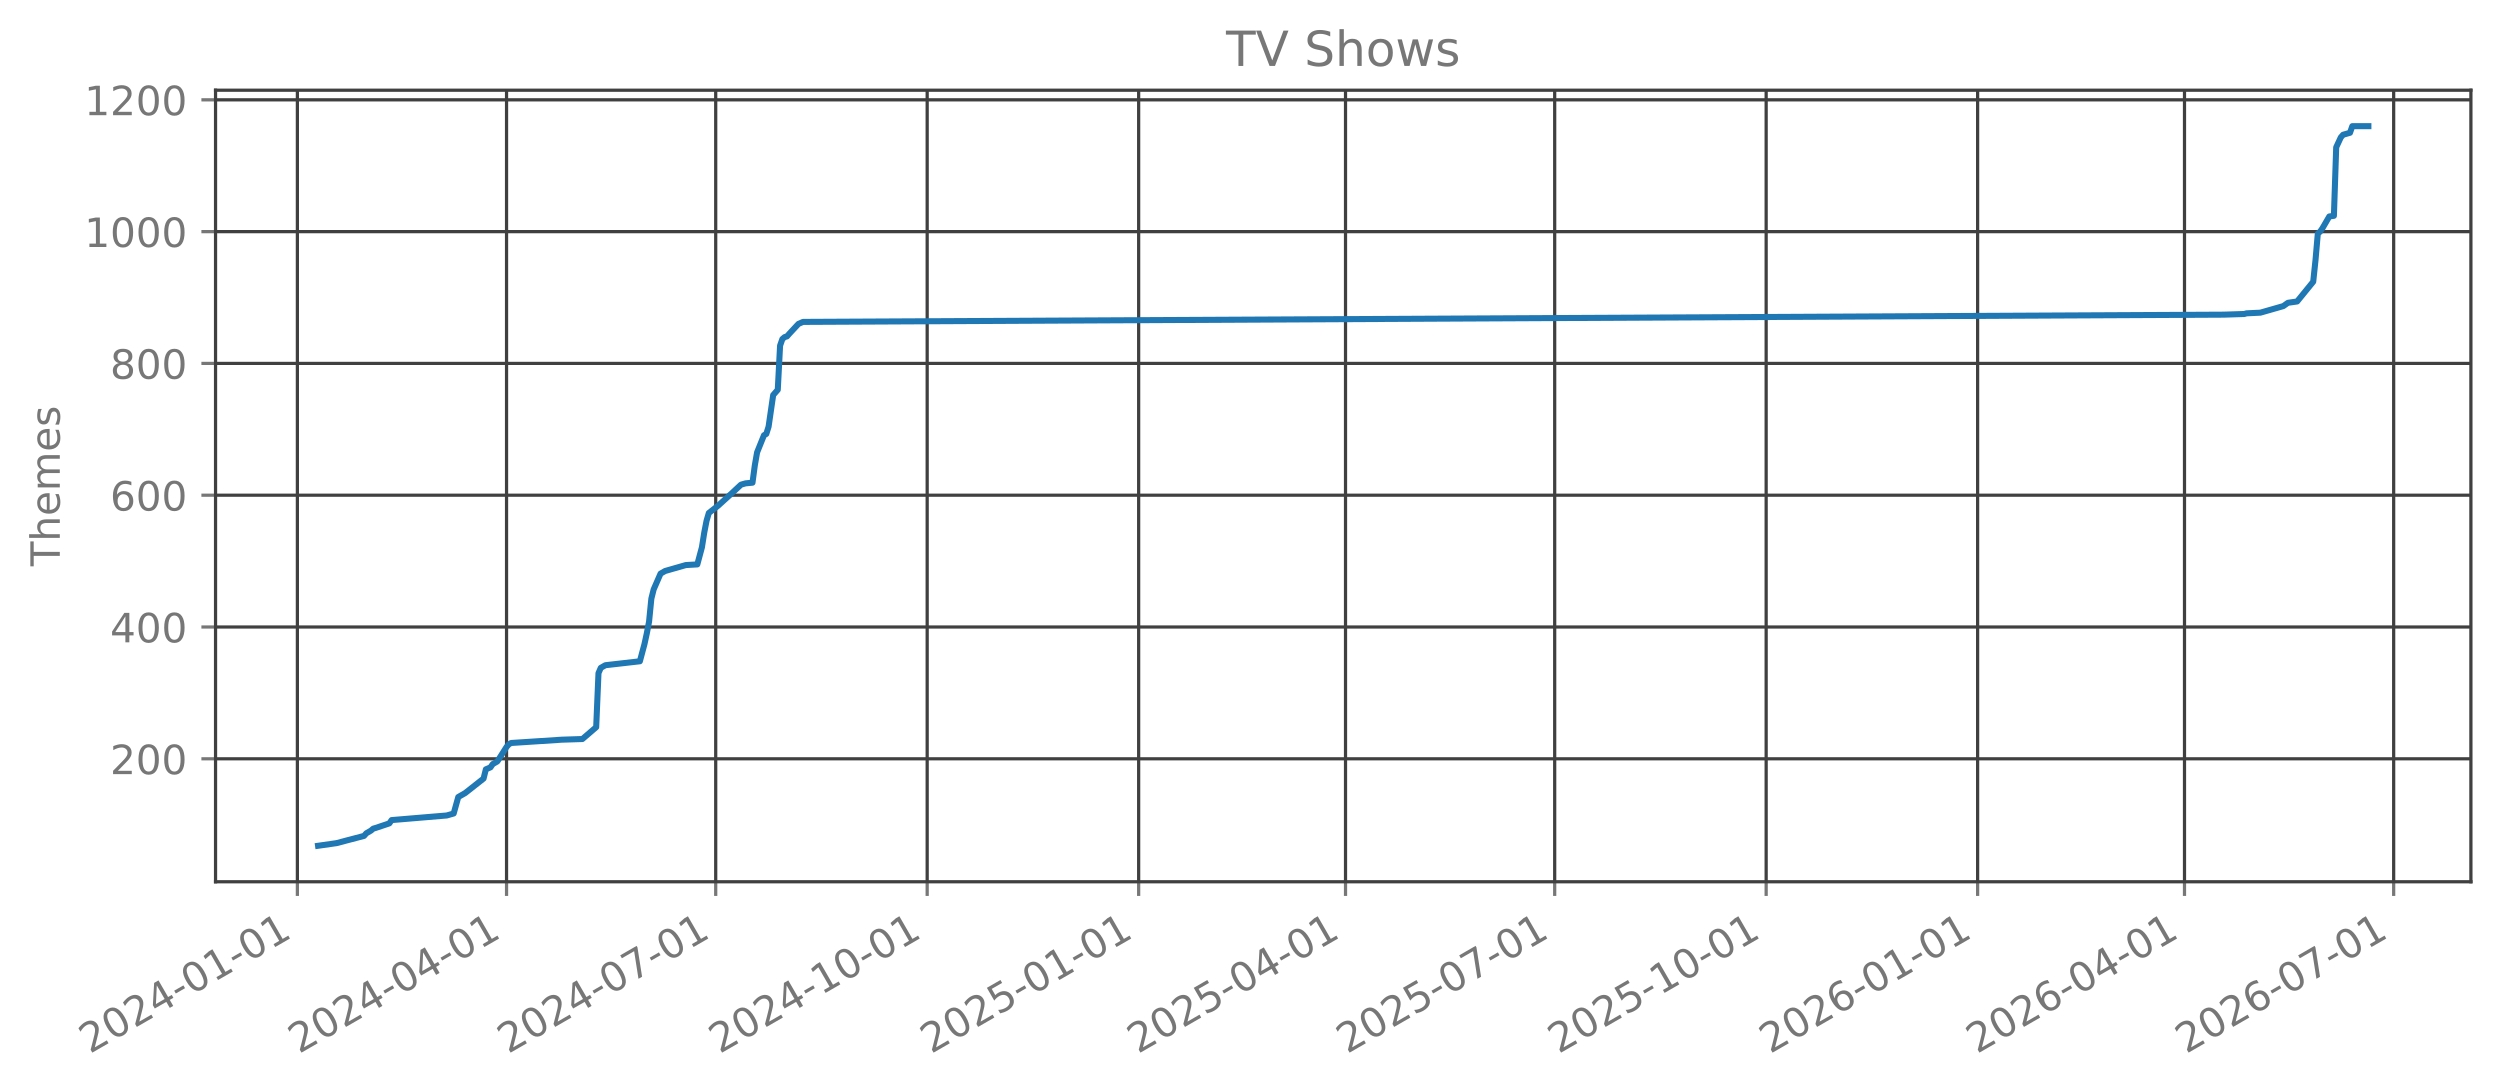
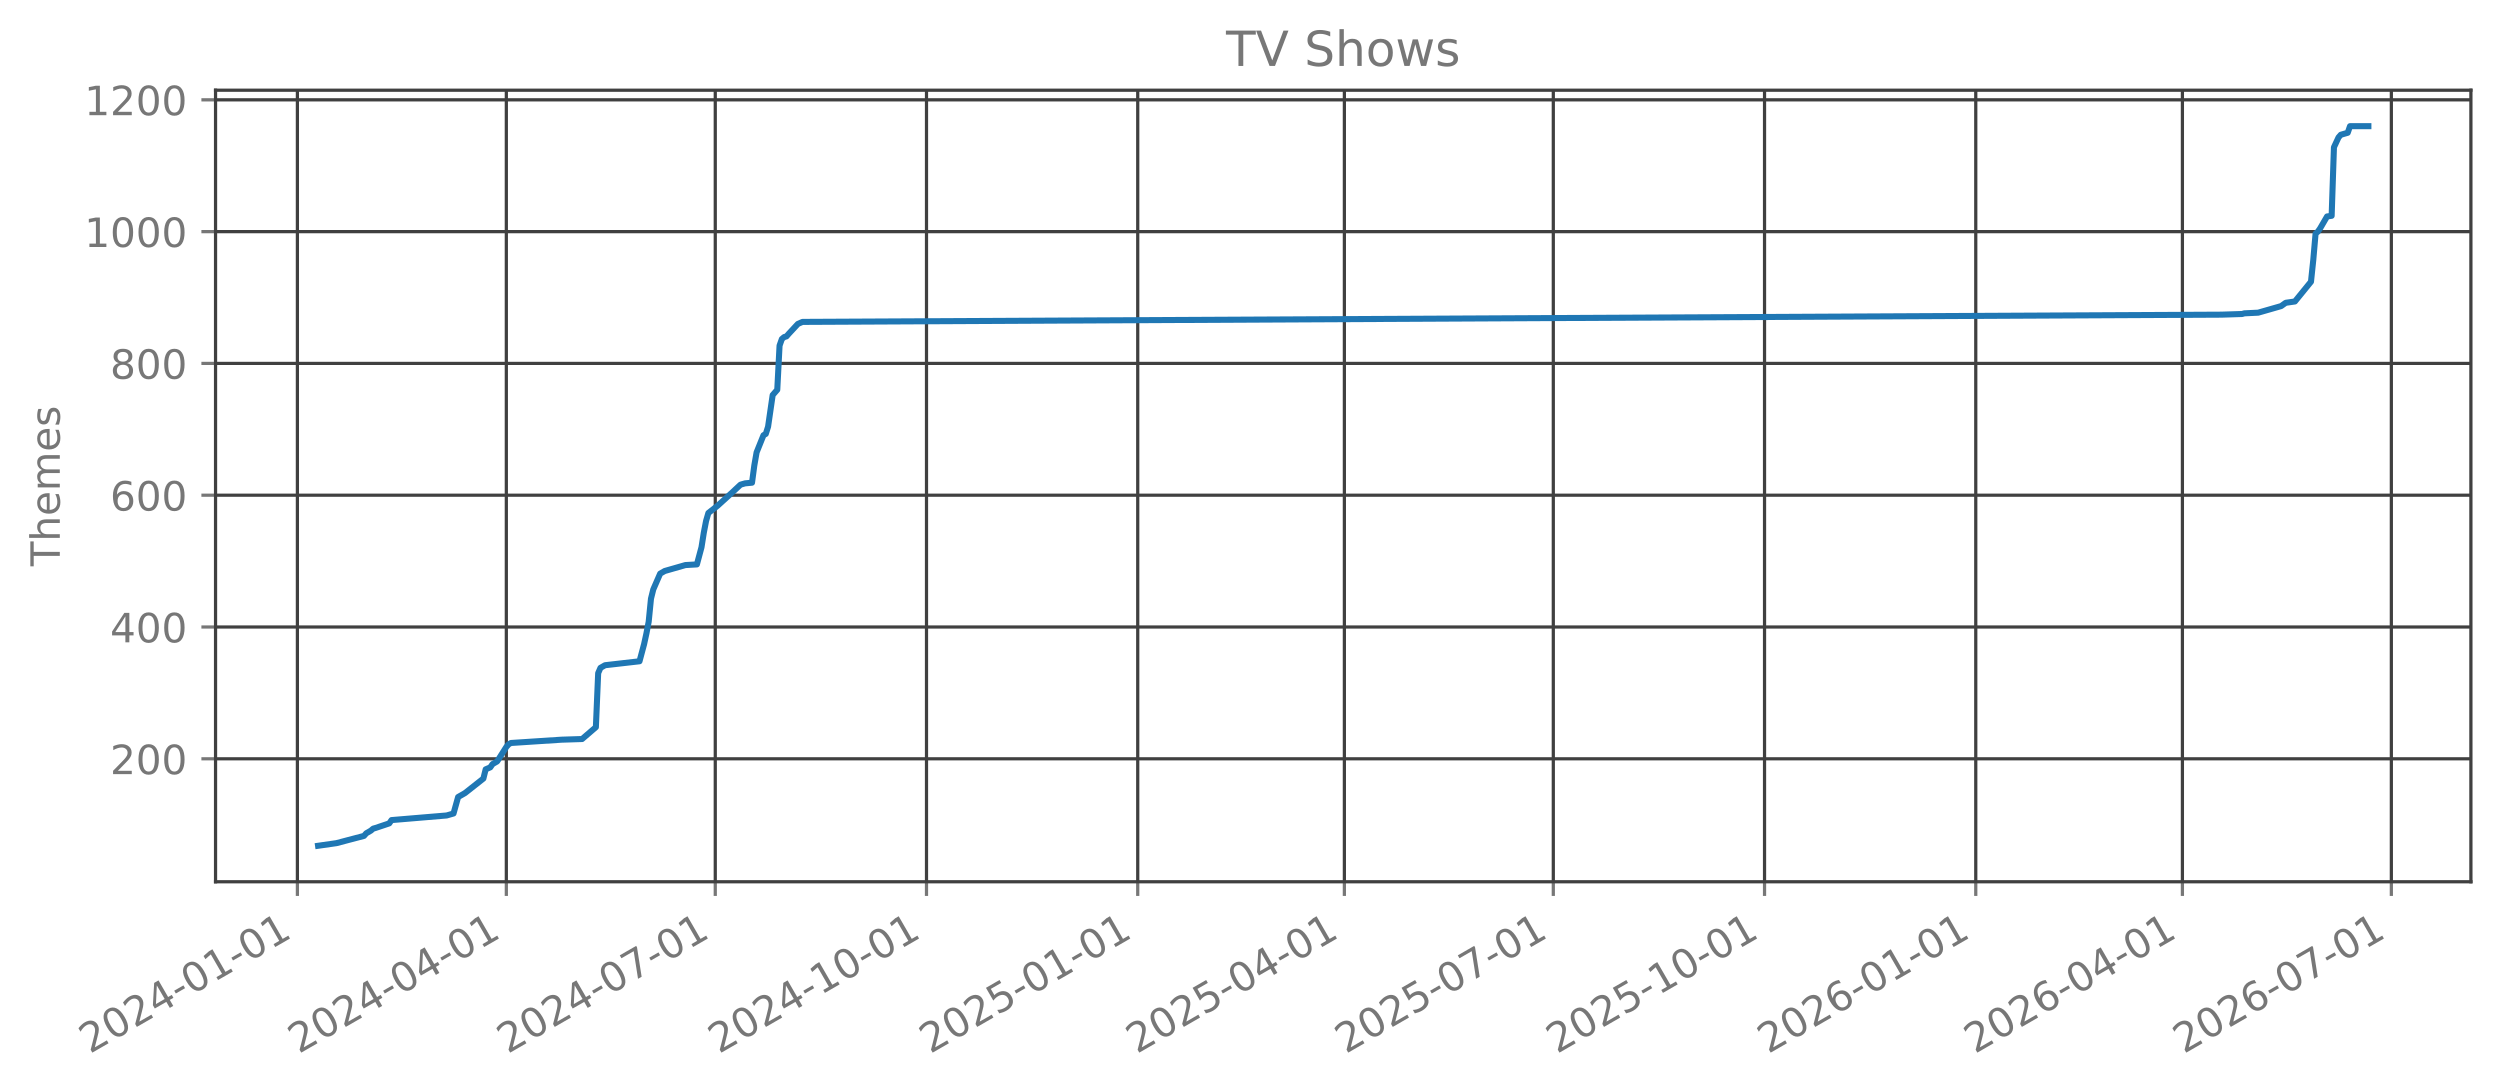
<svg xmlns="http://www.w3.org/2000/svg" xmlns:xlink="http://www.w3.org/1999/xlink" width="618.528pt" height="269.797pt" viewBox="0 0 618.528 269.797" version="1.1">
  <defs>
    <style type="text/css">*{stroke-linejoin: round; stroke-linecap: butt}</style>
  </defs>
  <g id="figure_1">
    <g id="patch_1">
      <path d="M 0 269.797  L 618.528 269.797  L 618.528 0  L 0 0  L 0 269.797  z " style="fill: none; opacity: 0" />
    </g>
    <g id="axes_1">
      <g id="patch_2">
        <path d="M 53.328 218.158  L 611.328 218.158  L 611.328 22.318  L 53.328 22.318  L 53.328 218.158  z " style="fill: none; opacity: 0" />
      </g>
      <g id="matplotlib.axis_1">
        <g id="xtick_1">
          <g id="line2d_1">
-             <path d="M 73.574 218.158  L 73.574 22.318  " clip-path="url(#p33627e9847)" style="fill: none; stroke: #404040; stroke-width: 0.8; stroke-linecap: square" />
+             <path d="M 73.579 218.158  L 73.579 22.318  " clip-path="url(#p7f8f5f38ca)" style="fill: none; stroke: #404040; stroke-width: 0.8; stroke-linecap: square" />
          </g>
          <g id="line2d_2">
            <defs>
-               <path id="m148a84f163" d="M 0 0  L 0 3.5  " style="stroke: #777777; stroke-width: 0.8" />
+               <path id="m945a503b62" d="M 0 0  L 0 3.5  " style="stroke: #777777; stroke-width: 0.8" />
            </defs>
            <g>
-               <use xlink:href="#m148a84f163" x="73.574" y="218.158" style="fill: #777777; stroke: #777777; stroke-width: 0.8" />
+               <use xlink:href="#m945a503b62" x="73.579" y="218.158" style="fill: #777777; stroke: #777777; stroke-width: 0.8" />
            </g>
          </g>
          <g id="text_1">
-             <g style="fill: #777777" transform="translate(22.20409 260.7964) rotate(-30) scale(0.1 -0.1)">
+             <g style="fill: #777777" transform="translate(22.20982 260.7964) rotate(-30) scale(0.1 -0.1)">
              <defs>
                <path id="DejaVuSans-32" d="M 1228 531  L 3431 531  L 3431 0  L 469 0  L 469 531  Q 828 903 1448 1529  Q 2069 2156 2228 2338  Q 2531 2678 2651 2914  Q 2772 3150 2772 3378  Q 2772 3750 2511 3984  Q 2250 4219 1831 4219  Q 1534 4219 1204 4116  Q 875 4013 500 3803  L 500 4441  Q 881 4594 1212 4672  Q 1544 4750 1819 4750  Q 2544 4750 2975 4387  Q 3406 4025 3406 3419  Q 3406 3131 3298 2873  Q 3191 2616 2906 2266  Q 2828 2175 2409 1742  Q 1991 1309 1228 531  z " transform="scale(0.015625)" />
                <path id="DejaVuSans-30" d="M 2034 4250  Q 1547 4250 1301 3770  Q 1056 3291 1056 2328  Q 1056 1369 1301 889  Q 1547 409 2034 409  Q 2525 409 2770 889  Q 3016 1369 3016 2328  Q 3016 3291 2770 3770  Q 2525 4250 2034 4250  z M 2034 4750  Q 2819 4750 3233 4129  Q 3647 3509 3647 2328  Q 3647 1150 3233 529  Q 2819 -91 2034 -91  Q 1250 -91 836 529  Q 422 1150 422 2328  Q 422 3509 836 4129  Q 1250 4750 2034 4750  z " transform="scale(0.015625)" />
                <path id="DejaVuSans-34" d="M 2419 4116  L 825 1625  L 2419 1625  L 2419 4116  z M 2253 4666  L 3047 4666  L 3047 1625  L 3713 1625  L 3713 1100  L 3047 1100  L 3047 0  L 2419 0  L 2419 1100  L 313 1100  L 313 1709  L 2253 4666  z " transform="scale(0.015625)" />
                <path id="DejaVuSans-2d" d="M 313 2009  L 1997 2009  L 1997 1497  L 313 1497  L 313 2009  z " transform="scale(0.015625)" />
                <path id="DejaVuSans-31" d="M 794 531  L 1825 531  L 1825 4091  L 703 3866  L 703 4441  L 1819 4666  L 2450 4666  L 2450 531  L 3481 531  L 3481 0  L 794 0  L 794 531  z " transform="scale(0.015625)" />
              </defs>
              <use xlink:href="#DejaVuSans-32" />
              <use xlink:href="#DejaVuSans-30" transform="translate(63.62305 0)" />
              <use xlink:href="#DejaVuSans-32" transform="translate(127.2461 0)" />
              <use xlink:href="#DejaVuSans-34" transform="translate(190.8691 0)" />
              <use xlink:href="#DejaVuSans-2d" transform="translate(254.4922 0)" />
              <use xlink:href="#DejaVuSans-30" transform="translate(290.5762 0)" />
              <use xlink:href="#DejaVuSans-31" transform="translate(354.1992 0)" />
              <use xlink:href="#DejaVuSans-2d" transform="translate(417.8223 0)" />
              <use xlink:href="#DejaVuSans-30" transform="translate(453.9062 0)" />
              <use xlink:href="#DejaVuSans-31" transform="translate(517.5293 0)" />
            </g>
          </g>
        </g>
        <g id="xtick_2">
          <g id="line2d_3">
-             <path d="M 125.324 218.158  L 125.324 22.318  " clip-path="url(#p33627e9847)" style="fill: none; stroke: #404040; stroke-width: 0.8; stroke-linecap: square" />
+             <path d="M 125.272 218.158  L 125.272 22.318  " clip-path="url(#p7f8f5f38ca)" style="fill: none; stroke: #404040; stroke-width: 0.8; stroke-linecap: square" />
          </g>
          <g id="line2d_4">
            <g>
-               <use xlink:href="#m148a84f163" x="125.324" y="218.158" style="fill: #777777; stroke: #777777; stroke-width: 0.8" />
+               <use xlink:href="#m945a503b62" x="125.272" y="218.158" style="fill: #777777; stroke: #777777; stroke-width: 0.8" />
            </g>
          </g>
          <g id="text_2">
-             <g style="fill: #777777" transform="translate(73.955 260.7964) rotate(-30) scale(0.1 -0.1)">
+             <g style="fill: #777777" transform="translate(73.90278 260.7964) rotate(-30) scale(0.1 -0.1)">
              <use xlink:href="#DejaVuSans-32" />
              <use xlink:href="#DejaVuSans-30" transform="translate(63.62305 0)" />
              <use xlink:href="#DejaVuSans-32" transform="translate(127.2461 0)" />
              <use xlink:href="#DejaVuSans-34" transform="translate(190.8691 0)" />
              <use xlink:href="#DejaVuSans-2d" transform="translate(254.4922 0)" />
              <use xlink:href="#DejaVuSans-30" transform="translate(290.5762 0)" />
              <use xlink:href="#DejaVuSans-34" transform="translate(354.1992 0)" />
              <use xlink:href="#DejaVuSans-2d" transform="translate(417.8223 0)" />
              <use xlink:href="#DejaVuSans-30" transform="translate(453.9062 0)" />
              <use xlink:href="#DejaVuSans-31" transform="translate(517.5293 0)" />
            </g>
          </g>
        </g>
        <g id="xtick_3">
          <g id="line2d_5">
-             <path d="M 177.075 218.158  L 177.075 22.318  " clip-path="url(#p33627e9847)" style="fill: none; stroke: #404040; stroke-width: 0.8; stroke-linecap: square" />
+             <path d="M 176.965 218.158  L 176.965 22.318  " clip-path="url(#p7f8f5f38ca)" style="fill: none; stroke: #404040; stroke-width: 0.8; stroke-linecap: square" />
          </g>
          <g id="line2d_6">
            <g>
-               <use xlink:href="#m148a84f163" x="177.075" y="218.158" style="fill: #777777; stroke: #777777; stroke-width: 0.8" />
+               <use xlink:href="#m945a503b62" x="176.965" y="218.158" style="fill: #777777; stroke: #777777; stroke-width: 0.8" />
            </g>
          </g>
          <g id="text_3">
-             <g style="fill: #777777" transform="translate(125.7059 260.7964) rotate(-30) scale(0.1 -0.1)">
+             <g style="fill: #777777" transform="translate(125.5957 260.7964) rotate(-30) scale(0.1 -0.1)">
              <defs>
                <path id="DejaVuSans-37" d="M 525 4666  L 3525 4666  L 3525 4397  L 1831 0  L 1172 0  L 2766 4134  L 525 4134  L 525 4666  z " transform="scale(0.015625)" />
              </defs>
              <use xlink:href="#DejaVuSans-32" />
              <use xlink:href="#DejaVuSans-30" transform="translate(63.62305 0)" />
              <use xlink:href="#DejaVuSans-32" transform="translate(127.2461 0)" />
              <use xlink:href="#DejaVuSans-34" transform="translate(190.8691 0)" />
              <use xlink:href="#DejaVuSans-2d" transform="translate(254.4922 0)" />
              <use xlink:href="#DejaVuSans-30" transform="translate(290.5762 0)" />
              <use xlink:href="#DejaVuSans-37" transform="translate(354.1992 0)" />
              <use xlink:href="#DejaVuSans-2d" transform="translate(417.8223 0)" />
              <use xlink:href="#DejaVuSans-30" transform="translate(453.9062 0)" />
              <use xlink:href="#DejaVuSans-31" transform="translate(517.5293 0)" />
            </g>
          </g>
        </g>
        <g id="xtick_4">
          <g id="line2d_7">
-             <path d="M 229.395 218.158  L 229.395 22.318  " clip-path="url(#p33627e9847)" style="fill: none; stroke: #404040; stroke-width: 0.8; stroke-linecap: square" />
+             <path d="M 229.226 218.158  L 229.226 22.318  " clip-path="url(#p7f8f5f38ca)" style="fill: none; stroke: #404040; stroke-width: 0.8; stroke-linecap: square" />
          </g>
          <g id="line2d_8">
            <g>
-               <use xlink:href="#m148a84f163" x="229.395" y="218.158" style="fill: #777777; stroke: #777777; stroke-width: 0.8" />
+               <use xlink:href="#m945a503b62" x="229.226" y="218.158" style="fill: #777777; stroke: #777777; stroke-width: 0.8" />
            </g>
          </g>
          <g id="text_4">
-             <g style="fill: #777777" transform="translate(178.0255 260.7964) rotate(-30) scale(0.1 -0.1)">
+             <g style="fill: #777777" transform="translate(177.8568 260.7964) rotate(-30) scale(0.1 -0.1)">
              <use xlink:href="#DejaVuSans-32" />
              <use xlink:href="#DejaVuSans-30" transform="translate(63.62305 0)" />
              <use xlink:href="#DejaVuSans-32" transform="translate(127.2461 0)" />
              <use xlink:href="#DejaVuSans-34" transform="translate(190.8691 0)" />
              <use xlink:href="#DejaVuSans-2d" transform="translate(254.4922 0)" />
              <use xlink:href="#DejaVuSans-31" transform="translate(290.5762 0)" />
              <use xlink:href="#DejaVuSans-30" transform="translate(354.1992 0)" />
              <use xlink:href="#DejaVuSans-2d" transform="translate(417.8223 0)" />
              <use xlink:href="#DejaVuSans-30" transform="translate(453.9062 0)" />
              <use xlink:href="#DejaVuSans-31" transform="translate(517.5293 0)" />
            </g>
          </g>
        </g>
        <g id="xtick_5">
          <g id="line2d_9">
-             <path d="M 281.715 218.158  L 281.715 22.318  " clip-path="url(#p33627e9847)" style="fill: none; stroke: #404040; stroke-width: 0.8; stroke-linecap: square" />
+             <path d="M 281.487 218.158  L 281.487 22.318  " clip-path="url(#p7f8f5f38ca)" style="fill: none; stroke: #404040; stroke-width: 0.8; stroke-linecap: square" />
          </g>
          <g id="line2d_10">
            <g>
-               <use xlink:href="#m148a84f163" x="281.715" y="218.158" style="fill: #777777; stroke: #777777; stroke-width: 0.8" />
+               <use xlink:href="#m945a503b62" x="281.487" y="218.158" style="fill: #777777; stroke: #777777; stroke-width: 0.8" />
            </g>
          </g>
          <g id="text_5">
-             <g style="fill: #777777" transform="translate(230.3451 260.7964) rotate(-30) scale(0.1 -0.1)">
+             <g style="fill: #777777" transform="translate(230.1178 260.7964) rotate(-30) scale(0.1 -0.1)">
              <defs>
                <path id="DejaVuSans-35" d="M 691 4666  L 3169 4666  L 3169 4134  L 1269 4134  L 1269 2991  Q 1406 3038 1543 3061  Q 1681 3084 1819 3084  Q 2600 3084 3056 2656  Q 3513 2228 3513 1497  Q 3513 744 3044 326  Q 2575 -91 1722 -91  Q 1428 -91 1123 -41  Q 819 9 494 109  L 494 744  Q 775 591 1075 516  Q 1375 441 1709 441  Q 2250 441 2565 725  Q 2881 1009 2881 1497  Q 2881 1984 2565 2268  Q 2250 2553 1709 2553  Q 1456 2553 1204 2497  Q 953 2441 691 2322  L 691 4666  z " transform="scale(0.015625)" />
              </defs>
              <use xlink:href="#DejaVuSans-32" />
              <use xlink:href="#DejaVuSans-30" transform="translate(63.62305 0)" />
              <use xlink:href="#DejaVuSans-32" transform="translate(127.2461 0)" />
              <use xlink:href="#DejaVuSans-35" transform="translate(190.8691 0)" />
              <use xlink:href="#DejaVuSans-2d" transform="translate(254.4922 0)" />
              <use xlink:href="#DejaVuSans-30" transform="translate(290.5762 0)" />
              <use xlink:href="#DejaVuSans-31" transform="translate(354.1992 0)" />
              <use xlink:href="#DejaVuSans-2d" transform="translate(417.8223 0)" />
              <use xlink:href="#DejaVuSans-30" transform="translate(453.9062 0)" />
              <use xlink:href="#DejaVuSans-31" transform="translate(517.5293 0)" />
            </g>
          </g>
        </g>
        <g id="xtick_6">
          <g id="line2d_11">
-             <path d="M 332.897 218.158  L 332.897 22.318  " clip-path="url(#p33627e9847)" style="fill: none; stroke: #404040; stroke-width: 0.8; stroke-linecap: square" />
+             <path d="M 332.612 218.158  L 332.612 22.318  " clip-path="url(#p7f8f5f38ca)" style="fill: none; stroke: #404040; stroke-width: 0.8; stroke-linecap: square" />
          </g>
          <g id="line2d_12">
            <g>
-               <use xlink:href="#m148a84f163" x="332.897" y="218.158" style="fill: #777777; stroke: #777777; stroke-width: 0.8" />
+               <use xlink:href="#m945a503b62" x="332.612" y="218.158" style="fill: #777777; stroke: #777777; stroke-width: 0.8" />
            </g>
          </g>
          <g id="text_6">
-             <g style="fill: #777777" transform="translate(281.5274 260.7964) rotate(-30) scale(0.1 -0.1)">
+             <g style="fill: #777777" transform="translate(281.2427 260.7964) rotate(-30) scale(0.1 -0.1)">
              <use xlink:href="#DejaVuSans-32" />
              <use xlink:href="#DejaVuSans-30" transform="translate(63.62305 0)" />
              <use xlink:href="#DejaVuSans-32" transform="translate(127.2461 0)" />
              <use xlink:href="#DejaVuSans-35" transform="translate(190.8691 0)" />
              <use xlink:href="#DejaVuSans-2d" transform="translate(254.4922 0)" />
              <use xlink:href="#DejaVuSans-30" transform="translate(290.5762 0)" />
              <use xlink:href="#DejaVuSans-34" transform="translate(354.1992 0)" />
              <use xlink:href="#DejaVuSans-2d" transform="translate(417.8223 0)" />
              <use xlink:href="#DejaVuSans-30" transform="translate(453.9062 0)" />
              <use xlink:href="#DejaVuSans-31" transform="translate(517.5293 0)" />
            </g>
          </g>
        </g>
        <g id="xtick_7">
          <g id="line2d_13">
-             <path d="M 384.648 218.158  L 384.648 22.318  " clip-path="url(#p33627e9847)" style="fill: none; stroke: #404040; stroke-width: 0.8; stroke-linecap: square" />
+             <path d="M 384.305 218.158  L 384.305 22.318  " clip-path="url(#p7f8f5f38ca)" style="fill: none; stroke: #404040; stroke-width: 0.8; stroke-linecap: square" />
          </g>
          <g id="line2d_14">
            <g>
-               <use xlink:href="#m148a84f163" x="384.648" y="218.158" style="fill: #777777; stroke: #777777; stroke-width: 0.8" />
+               <use xlink:href="#m945a503b62" x="384.305" y="218.158" style="fill: #777777; stroke: #777777; stroke-width: 0.8" />
            </g>
          </g>
          <g id="text_7">
-             <g style="fill: #777777" transform="translate(333.2783 260.7964) rotate(-30) scale(0.1 -0.1)">
+             <g style="fill: #777777" transform="translate(332.9357 260.7964) rotate(-30) scale(0.1 -0.1)">
              <use xlink:href="#DejaVuSans-32" />
              <use xlink:href="#DejaVuSans-30" transform="translate(63.62305 0)" />
              <use xlink:href="#DejaVuSans-32" transform="translate(127.2461 0)" />
              <use xlink:href="#DejaVuSans-35" transform="translate(190.8691 0)" />
              <use xlink:href="#DejaVuSans-2d" transform="translate(254.4922 0)" />
              <use xlink:href="#DejaVuSans-30" transform="translate(290.5762 0)" />
              <use xlink:href="#DejaVuSans-37" transform="translate(354.1992 0)" />
              <use xlink:href="#DejaVuSans-2d" transform="translate(417.8223 0)" />
              <use xlink:href="#DejaVuSans-30" transform="translate(453.9062 0)" />
              <use xlink:href="#DejaVuSans-31" transform="translate(517.5293 0)" />
            </g>
          </g>
        </g>
        <g id="xtick_8">
          <g id="line2d_15">
-             <path d="M 436.967 218.158  L 436.967 22.318  " clip-path="url(#p33627e9847)" style="fill: none; stroke: #404040; stroke-width: 0.8; stroke-linecap: square" />
+             <path d="M 436.566 218.158  L 436.566 22.318  " clip-path="url(#p7f8f5f38ca)" style="fill: none; stroke: #404040; stroke-width: 0.8; stroke-linecap: square" />
          </g>
          <g id="line2d_16">
            <g>
-               <use xlink:href="#m148a84f163" x="436.967" y="218.158" style="fill: #777777; stroke: #777777; stroke-width: 0.8" />
+               <use xlink:href="#m945a503b62" x="436.566" y="218.158" style="fill: #777777; stroke: #777777; stroke-width: 0.8" />
            </g>
          </g>
          <g id="text_8">
-             <g style="fill: #777777" transform="translate(385.5979 260.7964) rotate(-30) scale(0.1 -0.1)">
+             <g style="fill: #777777" transform="translate(385.1967 260.7964) rotate(-30) scale(0.1 -0.1)">
              <use xlink:href="#DejaVuSans-32" />
              <use xlink:href="#DejaVuSans-30" transform="translate(63.62305 0)" />
              <use xlink:href="#DejaVuSans-32" transform="translate(127.2461 0)" />
              <use xlink:href="#DejaVuSans-35" transform="translate(190.8691 0)" />
              <use xlink:href="#DejaVuSans-2d" transform="translate(254.4922 0)" />
              <use xlink:href="#DejaVuSans-31" transform="translate(290.5762 0)" />
              <use xlink:href="#DejaVuSans-30" transform="translate(354.1992 0)" />
              <use xlink:href="#DejaVuSans-2d" transform="translate(417.8223 0)" />
              <use xlink:href="#DejaVuSans-30" transform="translate(453.9062 0)" />
              <use xlink:href="#DejaVuSans-31" transform="translate(517.5293 0)" />
            </g>
          </g>
        </g>
        <g id="xtick_9">
          <g id="line2d_17">
-             <path d="M 489.287 218.158  L 489.287 22.318  " clip-path="url(#p33627e9847)" style="fill: none; stroke: #404040; stroke-width: 0.8; stroke-linecap: square" />
+             <path d="M 488.827 218.158  L 488.827 22.318  " clip-path="url(#p7f8f5f38ca)" style="fill: none; stroke: #404040; stroke-width: 0.8; stroke-linecap: square" />
          </g>
          <g id="line2d_18">
            <g>
-               <use xlink:href="#m148a84f163" x="489.287" y="218.158" style="fill: #777777; stroke: #777777; stroke-width: 0.8" />
+               <use xlink:href="#m945a503b62" x="488.827" y="218.158" style="fill: #777777; stroke: #777777; stroke-width: 0.8" />
            </g>
          </g>
          <g id="text_9">
-             <g style="fill: #777777" transform="translate(437.9175 260.7964) rotate(-30) scale(0.1 -0.1)">
+             <g style="fill: #777777" transform="translate(437.4577 260.7964) rotate(-30) scale(0.1 -0.1)">
              <defs>
                <path id="DejaVuSans-36" d="M 2113 2584  Q 1688 2584 1439 2293  Q 1191 2003 1191 1497  Q 1191 994 1439 701  Q 1688 409 2113 409  Q 2538 409 2786 701  Q 3034 994 3034 1497  Q 3034 2003 2786 2293  Q 2538 2584 2113 2584  z M 3366 4563  L 3366 3988  Q 3128 4100 2886 4159  Q 2644 4219 2406 4219  Q 1781 4219 1451 3797  Q 1122 3375 1075 2522  Q 1259 2794 1537 2939  Q 1816 3084 2150 3084  Q 2853 3084 3261 2657  Q 3669 2231 3669 1497  Q 3669 778 3244 343  Q 2819 -91 2113 -91  Q 1303 -91 875 529  Q 447 1150 447 2328  Q 447 3434 972 4092  Q 1497 4750 2381 4750  Q 2619 4750 2861 4703  Q 3103 4656 3366 4563  z " transform="scale(0.015625)" />
              </defs>
              <use xlink:href="#DejaVuSans-32" />
              <use xlink:href="#DejaVuSans-30" transform="translate(63.62305 0)" />
              <use xlink:href="#DejaVuSans-32" transform="translate(127.2461 0)" />
              <use xlink:href="#DejaVuSans-36" transform="translate(190.8691 0)" />
              <use xlink:href="#DejaVuSans-2d" transform="translate(254.4922 0)" />
              <use xlink:href="#DejaVuSans-30" transform="translate(290.5762 0)" />
              <use xlink:href="#DejaVuSans-31" transform="translate(354.1992 0)" />
              <use xlink:href="#DejaVuSans-2d" transform="translate(417.8223 0)" />
              <use xlink:href="#DejaVuSans-30" transform="translate(453.9062 0)" />
              <use xlink:href="#DejaVuSans-31" transform="translate(517.5293 0)" />
            </g>
          </g>
        </g>
        <g id="xtick_10">
          <g id="line2d_19">
-             <path d="M 540.469 218.158  L 540.469 22.318  " clip-path="url(#p33627e9847)" style="fill: none; stroke: #404040; stroke-width: 0.8; stroke-linecap: square" />
+             <path d="M 539.952 218.158  L 539.952 22.318  " clip-path="url(#p7f8f5f38ca)" style="fill: none; stroke: #404040; stroke-width: 0.8; stroke-linecap: square" />
          </g>
          <g id="line2d_20">
            <g>
-               <use xlink:href="#m148a84f163" x="540.469" y="218.158" style="fill: #777777; stroke: #777777; stroke-width: 0.8" />
+               <use xlink:href="#m945a503b62" x="539.952" y="218.158" style="fill: #777777; stroke: #777777; stroke-width: 0.8" />
            </g>
          </g>
          <g id="text_10">
-             <g style="fill: #777777" transform="translate(489.0997 260.7964) rotate(-30) scale(0.1 -0.1)">
+             <g style="fill: #777777" transform="translate(488.5826 260.7964) rotate(-30) scale(0.1 -0.1)">
              <use xlink:href="#DejaVuSans-32" />
              <use xlink:href="#DejaVuSans-30" transform="translate(63.62305 0)" />
              <use xlink:href="#DejaVuSans-32" transform="translate(127.2461 0)" />
              <use xlink:href="#DejaVuSans-36" transform="translate(190.8691 0)" />
              <use xlink:href="#DejaVuSans-2d" transform="translate(254.4922 0)" />
              <use xlink:href="#DejaVuSans-30" transform="translate(290.5762 0)" />
              <use xlink:href="#DejaVuSans-34" transform="translate(354.1992 0)" />
              <use xlink:href="#DejaVuSans-2d" transform="translate(417.8223 0)" />
              <use xlink:href="#DejaVuSans-30" transform="translate(453.9062 0)" />
              <use xlink:href="#DejaVuSans-31" transform="translate(517.5293 0)" />
            </g>
          </g>
        </g>
        <g id="xtick_11">
          <g id="line2d_21">
-             <path d="M 592.22 218.158  L 592.22 22.318  " clip-path="url(#p33627e9847)" style="fill: none; stroke: #404040; stroke-width: 0.8; stroke-linecap: square" />
+             <path d="M 591.645 218.158  L 591.645 22.318  " clip-path="url(#p7f8f5f38ca)" style="fill: none; stroke: #404040; stroke-width: 0.8; stroke-linecap: square" />
          </g>
          <g id="line2d_22">
            <g>
-               <use xlink:href="#m148a84f163" x="592.22" y="218.158" style="fill: #777777; stroke: #777777; stroke-width: 0.8" />
+               <use xlink:href="#m945a503b62" x="591.645" y="218.158" style="fill: #777777; stroke: #777777; stroke-width: 0.8" />
            </g>
          </g>
          <g id="text_11">
-             <g style="fill: #777777" transform="translate(540.8506 260.7964) rotate(-30) scale(0.1 -0.1)">
+             <g style="fill: #777777" transform="translate(540.2756 260.7964) rotate(-30) scale(0.1 -0.1)">
              <use xlink:href="#DejaVuSans-32" />
              <use xlink:href="#DejaVuSans-30" transform="translate(63.62305 0)" />
              <use xlink:href="#DejaVuSans-32" transform="translate(127.2461 0)" />
              <use xlink:href="#DejaVuSans-36" transform="translate(190.8691 0)" />
              <use xlink:href="#DejaVuSans-2d" transform="translate(254.4922 0)" />
              <use xlink:href="#DejaVuSans-30" transform="translate(290.5762 0)" />
              <use xlink:href="#DejaVuSans-37" transform="translate(354.1992 0)" />
              <use xlink:href="#DejaVuSans-2d" transform="translate(417.8223 0)" />
              <use xlink:href="#DejaVuSans-30" transform="translate(453.9062 0)" />
              <use xlink:href="#DejaVuSans-31" transform="translate(517.5293 0)" />
            </g>
          </g>
        </g>
      </g>
      <g id="matplotlib.axis_2">
        <g id="ytick_1">
          <g id="line2d_23">
-             <path d="M 53.328 187.735  L 611.328 187.735  " clip-path="url(#p33627e9847)" style="fill: none; stroke: #404040; stroke-width: 0.8; stroke-linecap: square" />
+             <path d="M 53.328 187.735  L 611.328 187.735  " clip-path="url(#p7f8f5f38ca)" style="fill: none; stroke: #404040; stroke-width: 0.8; stroke-linecap: square" />
          </g>
          <g id="line2d_24">
            <defs>
-               <path id="m50abc56783" d="M 0 0  L -3.5 0  " style="stroke: #777777; stroke-width: 0.8" />
+               <path id="m8c34a3fa8e" d="M 0 0  L -3.5 0  " style="stroke: #777777; stroke-width: 0.8" />
            </defs>
            <g>
-               <use xlink:href="#m50abc56783" x="53.328" y="187.735" style="fill: #777777; stroke: #777777; stroke-width: 0.8" />
+               <use xlink:href="#m8c34a3fa8e" x="53.328" y="187.735" style="fill: #777777; stroke: #777777; stroke-width: 0.8" />
            </g>
          </g>
          <g id="text_12">
            <g style="fill: #777777" transform="translate(27.24063 191.5346) scale(0.1 -0.1)">
              <use xlink:href="#DejaVuSans-32" />
              <use xlink:href="#DejaVuSans-30" transform="translate(63.62305 0)" />
              <use xlink:href="#DejaVuSans-30" transform="translate(127.2461 0)" />
            </g>
          </g>
        </g>
        <g id="ytick_2">
          <g id="line2d_25">
-             <path d="M 53.328 155.128  L 611.328 155.128  " clip-path="url(#p33627e9847)" style="fill: none; stroke: #404040; stroke-width: 0.8; stroke-linecap: square" />
+             <path d="M 53.328 155.128  L 611.328 155.128  " clip-path="url(#p7f8f5f38ca)" style="fill: none; stroke: #404040; stroke-width: 0.8; stroke-linecap: square" />
          </g>
          <g id="line2d_26">
            <g>
-               <use xlink:href="#m50abc56783" x="53.328" y="155.128" style="fill: #777777; stroke: #777777; stroke-width: 0.8" />
+               <use xlink:href="#m8c34a3fa8e" x="53.328" y="155.128" style="fill: #777777; stroke: #777777; stroke-width: 0.8" />
            </g>
          </g>
          <g id="text_13">
            <g style="fill: #777777" transform="translate(27.24063 158.9273) scale(0.1 -0.1)">
              <use xlink:href="#DejaVuSans-34" />
              <use xlink:href="#DejaVuSans-30" transform="translate(63.62305 0)" />
              <use xlink:href="#DejaVuSans-30" transform="translate(127.2461 0)" />
            </g>
          </g>
        </g>
        <g id="ytick_3">
          <g id="line2d_27">
-             <path d="M 53.328 122.521  L 611.328 122.521  " clip-path="url(#p33627e9847)" style="fill: none; stroke: #404040; stroke-width: 0.8; stroke-linecap: square" />
+             <path d="M 53.328 122.521  L 611.328 122.521  " clip-path="url(#p7f8f5f38ca)" style="fill: none; stroke: #404040; stroke-width: 0.8; stroke-linecap: square" />
          </g>
          <g id="line2d_28">
            <g>
-               <use xlink:href="#m50abc56783" x="53.328" y="122.521" style="fill: #777777; stroke: #777777; stroke-width: 0.8" />
+               <use xlink:href="#m8c34a3fa8e" x="53.328" y="122.521" style="fill: #777777; stroke: #777777; stroke-width: 0.8" />
            </g>
          </g>
          <g id="text_14">
            <g style="fill: #777777" transform="translate(27.24063 126.3199) scale(0.1 -0.1)">
              <use xlink:href="#DejaVuSans-36" />
              <use xlink:href="#DejaVuSans-30" transform="translate(63.62305 0)" />
              <use xlink:href="#DejaVuSans-30" transform="translate(127.2461 0)" />
            </g>
          </g>
        </g>
        <g id="ytick_4">
          <g id="line2d_29">
-             <path d="M 53.328 89.913  L 611.328 89.913  " clip-path="url(#p33627e9847)" style="fill: none; stroke: #404040; stroke-width: 0.8; stroke-linecap: square" />
+             <path d="M 53.328 89.913  L 611.328 89.913  " clip-path="url(#p7f8f5f38ca)" style="fill: none; stroke: #404040; stroke-width: 0.8; stroke-linecap: square" />
          </g>
          <g id="line2d_30">
            <g>
-               <use xlink:href="#m50abc56783" x="53.328" y="89.913" style="fill: #777777; stroke: #777777; stroke-width: 0.8" />
+               <use xlink:href="#m8c34a3fa8e" x="53.328" y="89.913" style="fill: #777777; stroke: #777777; stroke-width: 0.8" />
            </g>
          </g>
          <g id="text_15">
            <g style="fill: #777777" transform="translate(27.24063 93.71247) scale(0.1 -0.1)">
              <defs>
                <path id="DejaVuSans-38" d="M 2034 2216  Q 1584 2216 1326 1975  Q 1069 1734 1069 1313  Q 1069 891 1326 650  Q 1584 409 2034 409  Q 2484 409 2743 651  Q 3003 894 3003 1313  Q 3003 1734 2745 1975  Q 2488 2216 2034 2216  z M 1403 2484  Q 997 2584 770 2862  Q 544 3141 544 3541  Q 544 4100 942 4425  Q 1341 4750 2034 4750  Q 2731 4750 3128 4425  Q 3525 4100 3525 3541  Q 3525 3141 3298 2862  Q 3072 2584 2669 2484  Q 3125 2378 3379 2068  Q 3634 1759 3634 1313  Q 3634 634 3220 271  Q 2806 -91 2034 -91  Q 1263 -91 848 271  Q 434 634 434 1313  Q 434 1759 690 2068  Q 947 2378 1403 2484  z M 1172 3481  Q 1172 3119 1398 2916  Q 1625 2713 2034 2713  Q 2441 2713 2670 2916  Q 2900 3119 2900 3481  Q 2900 3844 2670 4047  Q 2441 4250 2034 4250  Q 1625 4250 1398 4047  Q 1172 3844 1172 3481  z " transform="scale(0.015625)" />
              </defs>
              <use xlink:href="#DejaVuSans-38" />
              <use xlink:href="#DejaVuSans-30" transform="translate(63.62305 0)" />
              <use xlink:href="#DejaVuSans-30" transform="translate(127.2461 0)" />
            </g>
          </g>
        </g>
        <g id="ytick_5">
          <g id="line2d_31">
-             <path d="M 53.328 57.306  L 611.328 57.306  " clip-path="url(#p33627e9847)" style="fill: none; stroke: #404040; stroke-width: 0.8; stroke-linecap: square" />
+             <path d="M 53.328 57.306  L 611.328 57.306  " clip-path="url(#p7f8f5f38ca)" style="fill: none; stroke: #404040; stroke-width: 0.8; stroke-linecap: square" />
          </g>
          <g id="line2d_32">
            <g>
-               <use xlink:href="#m50abc56783" x="53.328" y="57.306" style="fill: #777777; stroke: #777777; stroke-width: 0.8" />
+               <use xlink:href="#m8c34a3fa8e" x="53.328" y="57.306" style="fill: #777777; stroke: #777777; stroke-width: 0.8" />
            </g>
          </g>
          <g id="text_16">
            <g style="fill: #777777" transform="translate(20.87813 61.10508) scale(0.1 -0.1)">
              <use xlink:href="#DejaVuSans-31" />
              <use xlink:href="#DejaVuSans-30" transform="translate(63.62305 0)" />
              <use xlink:href="#DejaVuSans-30" transform="translate(127.2461 0)" />
              <use xlink:href="#DejaVuSans-30" transform="translate(190.8691 0)" />
            </g>
          </g>
        </g>
        <g id="ytick_6">
          <g id="line2d_33">
-             <path d="M 53.328 24.698  L 611.328 24.698  " clip-path="url(#p33627e9847)" style="fill: none; stroke: #404040; stroke-width: 0.8; stroke-linecap: square" />
+             <path d="M 53.328 24.698  L 611.328 24.698  " clip-path="url(#p7f8f5f38ca)" style="fill: none; stroke: #404040; stroke-width: 0.8; stroke-linecap: square" />
          </g>
          <g id="line2d_34">
            <g>
-               <use xlink:href="#m50abc56783" x="53.328" y="24.698" style="fill: #777777; stroke: #777777; stroke-width: 0.8" />
+               <use xlink:href="#m8c34a3fa8e" x="53.328" y="24.698" style="fill: #777777; stroke: #777777; stroke-width: 0.8" />
            </g>
          </g>
          <g id="text_17">
            <g style="fill: #777777" transform="translate(20.87813 28.49768) scale(0.1 -0.1)">
              <use xlink:href="#DejaVuSans-31" />
              <use xlink:href="#DejaVuSans-32" transform="translate(63.62305 0)" />
              <use xlink:href="#DejaVuSans-30" transform="translate(127.2461 0)" />
              <use xlink:href="#DejaVuSans-30" transform="translate(190.8691 0)" />
            </g>
          </g>
        </g>
        <g id="text_18">
          <g style="fill: #777777" transform="translate(14.79844 140.0889) rotate(-90) scale(0.1 -0.1)">
            <defs>
              <path id="DejaVuSans-54" d="M -19 4666  L 3928 4666  L 3928 4134  L 2272 4134  L 2272 0  L 1638 0  L 1638 4134  L -19 4134  L -19 4666  z " transform="scale(0.015625)" />
              <path id="DejaVuSans-68" d="M 3513 2113  L 3513 0  L 2938 0  L 2938 2094  Q 2938 2591 2744 2837  Q 2550 3084 2163 3084  Q 1697 3084 1428 2787  Q 1159 2491 1159 1978  L 1159 0  L 581 0  L 581 4863  L 1159 4863  L 1159 2956  Q 1366 3272 1645 3428  Q 1925 3584 2291 3584  Q 2894 3584 3203 3211  Q 3513 2838 3513 2113  z " transform="scale(0.015625)" />
              <path id="DejaVuSans-65" d="M 3597 1894  L 3597 1613  L 953 1613  Q 991 1019 1311 708  Q 1631 397 2203 397  Q 2534 397 2845 478  Q 3156 559 3463 722  L 3463 178  Q 3153 47 2828 -22  Q 2503 -91 2169 -91  Q 1331 -91 842 396  Q 353 884 353 1716  Q 353 2575 817 3079  Q 1281 3584 2069 3584  Q 2775 3584 3186 3129  Q 3597 2675 3597 1894  z M 3022 2063  Q 3016 2534 2758 2815  Q 2500 3097 2075 3097  Q 1594 3097 1305 2825  Q 1016 2553 972 2059  L 3022 2063  z " transform="scale(0.015625)" />
              <path id="DejaVuSans-6d" d="M 3328 2828  Q 3544 3216 3844 3400  Q 4144 3584 4550 3584  Q 5097 3584 5394 3201  Q 5691 2819 5691 2113  L 5691 0  L 5113 0  L 5113 2094  Q 5113 2597 4934 2840  Q 4756 3084 4391 3084  Q 3944 3084 3684 2787  Q 3425 2491 3425 1978  L 3425 0  L 2847 0  L 2847 2094  Q 2847 2600 2669 2842  Q 2491 3084 2119 3084  Q 1678 3084 1418 2786  Q 1159 2488 1159 1978  L 1159 0  L 581 0  L 581 3500  L 1159 3500  L 1159 2956  Q 1356 3278 1631 3431  Q 1906 3584 2284 3584  Q 2666 3584 2933 3390  Q 3200 3197 3328 2828  z " transform="scale(0.015625)" />
              <path id="DejaVuSans-73" d="M 2834 3397  L 2834 2853  Q 2591 2978 2328 3040  Q 2066 3103 1784 3103  Q 1356 3103 1142 2972  Q 928 2841 928 2578  Q 928 2378 1081 2264  Q 1234 2150 1697 2047  L 1894 2003  Q 2506 1872 2764 1633  Q 3022 1394 3022 966  Q 3022 478 2636 193  Q 2250 -91 1575 -91  Q 1294 -91 989 -36  Q 684 19 347 128  L 347 722  Q 666 556 975 473  Q 1284 391 1588 391  Q 1994 391 2212 530  Q 2431 669 2431 922  Q 2431 1156 2273 1281  Q 2116 1406 1581 1522  L 1381 1569  Q 847 1681 609 1914  Q 372 2147 372 2553  Q 372 3047 722 3315  Q 1072 3584 1716 3584  Q 2034 3584 2315 3537  Q 2597 3491 2834 3397  z " transform="scale(0.015625)" />
            </defs>
            <use xlink:href="#DejaVuSans-54" />
            <use xlink:href="#DejaVuSans-68" transform="translate(61.08398 0)" />
            <use xlink:href="#DejaVuSans-65" transform="translate(124.4629 0)" />
            <use xlink:href="#DejaVuSans-6d" transform="translate(185.9863 0)" />
            <use xlink:href="#DejaVuSans-65" transform="translate(283.3984 0)" />
            <use xlink:href="#DejaVuSans-73" transform="translate(344.9219 0)" />
          </g>
        </g>
      </g>
      <g id="line2d_35">
-         <path d="M 78.692 209.256  L 83.241 208.604  L 90.066 206.811  L 90.634 206.159  L 91.772 205.506  L 92.34 205.017  L 92.909 204.854  L 96.321 203.713  L 96.89 202.898  L 110.538 201.757  L 112.245 201.267  L 113.382 197.192  L 115.088 196.213  L 119.638 192.627  L 120.206 190.344  L 121.344 189.855  L 121.912 189.04  L 123.05 188.388  L 125.324 184.801  L 125.893 184.149  L 126.462 183.823  L 138.973 183.007  L 144.091 182.844  L 147.503 179.91  L 148.072 166.541  L 148.641 165.236  L 149.209 164.91  L 149.778 164.584  L 158.309 163.606  L 159.446 159.367  L 160.015 156.758  L 160.583 153.824  L 161.152 148.117  L 161.721 145.835  L 163.427 141.922  L 164.564 141.27  L 169.682 139.803  L 172.526 139.64  L 173.663 135.401  L 174.232 131.814  L 174.801 128.879  L 175.369 126.923  L 177.644 125.129  L 181.056 122.032  L 183.331 119.912  L 183.9 119.749  L 184.468 119.586  L 186.174 119.423  L 186.743 115.184  L 187.312 111.923  L 189.018 107.684  L 189.587 107.358  L 190.155 105.565  L 191.293 97.739  L 192.43 96.435  L 192.999 85.511  L 193.567 83.881  L 194.136 83.392  L 194.705 83.229  L 195.273 82.577  L 197.548 80.131  L 198.686 79.642  L 550.137 77.849  L 555.255 77.685  L 555.824 77.522  L 559.236 77.359  L 563.217 76.218  L 563.786 76.055  L 564.923 75.729  L 566.06 74.914  L 568.335 74.588  L 572.316 69.697  L 572.885 64.316  L 573.453 57.795  L 574.022 57.306  L 574.591 56.491  L 576.297 53.556  L 577.434 53.393  L 578.003 36.437  L 579.14 33.992  L 579.709 33.339  L 581.415 32.85  L 581.984 31.22  L 585.964 31.22  " clip-path="url(#p33627e9847)" style="fill: none; stroke: #1f77b4; stroke-width: 1.5; stroke-linecap: square" />
+         <path d="M 78.692 209.256  L 83.236 208.604  L 90.053 206.811  L 90.621 206.159  L 91.757 205.506  L 92.325 205.017  L 92.893 204.854  L 96.301 203.713  L 96.87 202.898  L 110.503 201.757  L 112.207 201.267  L 113.343 197.192  L 115.047 196.213  L 119.592 192.627  L 120.16 190.344  L 121.296 189.855  L 121.864 189.04  L 123 188.388  L 125.272 184.801  L 125.84 184.149  L 126.408 183.823  L 138.906 183.007  L 144.018 182.844  L 147.426 179.91  L 147.994 166.541  L 148.562 165.236  L 149.131 164.91  L 149.699 164.584  L 158.219 163.606  L 159.356 159.367  L 159.924 156.758  L 160.492 153.824  L 161.06 148.117  L 161.628 145.835  L 163.332 141.922  L 164.468 141.27  L 169.58 139.803  L 172.421 139.64  L 173.557 135.401  L 174.125 131.814  L 174.693 128.879  L 175.261 126.923  L 177.533 125.129  L 180.942 122.032  L 183.214 119.912  L 183.782 119.749  L 184.35 119.586  L 186.054 119.423  L 186.622 115.184  L 187.19 111.923  L 188.894 107.684  L 189.462 107.358  L 190.03 105.565  L 191.167 97.739  L 192.303 96.435  L 192.871 85.511  L 193.439 83.881  L 194.007 83.392  L 194.575 83.229  L 195.143 82.577  L 197.415 80.131  L 198.551 79.642  L 549.609 77.849  L 554.721 77.685  L 555.29 77.522  L 558.698 77.359  L 562.674 76.218  L 563.242 76.055  L 564.378 75.729  L 565.515 74.914  L 567.787 74.588  L 571.763 69.697  L 572.331 64.316  L 572.899 57.795  L 573.467 57.306  L 574.035 56.491  L 575.74 53.556  L 576.876 53.393  L 577.444 36.437  L 578.58 33.992  L 579.148 33.339  L 580.852 32.85  L 581.42 31.22  L 585.964 31.22  " clip-path="url(#p7f8f5f38ca)" style="fill: none; stroke: #1f77b4; stroke-width: 1.5; stroke-linecap: square" />
      </g>
      <g id="patch_3">
        <path d="M 53.328 218.158  L 53.328 22.318  " style="fill: none; stroke: #404040; stroke-width: 0.8; stroke-linejoin: miter; stroke-linecap: square" />
      </g>
      <g id="patch_4">
        <path d="M 611.328 218.158  L 611.328 22.318  " style="fill: none; stroke: #404040; stroke-width: 0.8; stroke-linejoin: miter; stroke-linecap: square" />
      </g>
      <g id="patch_5">
        <path d="M 53.328 218.158  L 611.328 218.158  " style="fill: none; stroke: #404040; stroke-width: 0.8; stroke-linejoin: miter; stroke-linecap: square" />
      </g>
      <g id="patch_6">
        <path d="M 53.328 22.318  L 611.328 22.318  " style="fill: none; stroke: #404040; stroke-width: 0.8; stroke-linejoin: miter; stroke-linecap: square" />
      </g>
      <g id="text_19">
        <g style="fill: #777777" transform="translate(303.3369 16.31812) scale(0.12 -0.12)">
          <defs>
            <path id="DejaVuSans-56" d="M 1831 0  L 50 4666  L 709 4666  L 2188 738  L 3669 4666  L 4325 4666  L 2547 0  L 1831 0  z " transform="scale(0.015625)" />
            <path id="DejaVuSans-20" transform="scale(0.015625)" />
            <path id="DejaVuSans-53" d="M 3425 4513  L 3425 3897  Q 3066 4069 2747 4153  Q 2428 4238 2131 4238  Q 1616 4238 1336 4038  Q 1056 3838 1056 3469  Q 1056 3159 1242 3001  Q 1428 2844 1947 2747  L 2328 2669  Q 3034 2534 3370 2195  Q 3706 1856 3706 1288  Q 3706 609 3251 259  Q 2797 -91 1919 -91  Q 1588 -91 1214 -16  Q 841 59 441 206  L 441 856  Q 825 641 1194 531  Q 1563 422 1919 422  Q 2459 422 2753 634  Q 3047 847 3047 1241  Q 3047 1584 2836 1778  Q 2625 1972 2144 2069  L 1759 2144  Q 1053 2284 737 2584  Q 422 2884 422 3419  Q 422 4038 858 4394  Q 1294 4750 2059 4750  Q 2388 4750 2728 4690  Q 3069 4631 3425 4513  z " transform="scale(0.015625)" />
            <path id="DejaVuSans-6f" d="M 1959 3097  Q 1497 3097 1228 2736  Q 959 2375 959 1747  Q 959 1119 1226 758  Q 1494 397 1959 397  Q 2419 397 2687 759  Q 2956 1122 2956 1747  Q 2956 2369 2687 2733  Q 2419 3097 1959 3097  z M 1959 3584  Q 2709 3584 3137 3096  Q 3566 2609 3566 1747  Q 3566 888 3137 398  Q 2709 -91 1959 -91  Q 1206 -91 779 398  Q 353 888 353 1747  Q 353 2609 779 3096  Q 1206 3584 1959 3584  z " transform="scale(0.015625)" />
            <path id="DejaVuSans-77" d="M 269 3500  L 844 3500  L 1563 769  L 2278 3500  L 2956 3500  L 3675 769  L 4391 3500  L 4966 3500  L 4050 0  L 3372 0  L 2619 2869  L 1863 0  L 1184 0  L 269 3500  z " transform="scale(0.015625)" />
          </defs>
          <use xlink:href="#DejaVuSans-54" />
          <use xlink:href="#DejaVuSans-56" transform="translate(61.08398 0)" />
          <use xlink:href="#DejaVuSans-20" transform="translate(129.4922 0)" />
          <use xlink:href="#DejaVuSans-53" transform="translate(161.2793 0)" />
          <use xlink:href="#DejaVuSans-68" transform="translate(224.7559 0)" />
          <use xlink:href="#DejaVuSans-6f" transform="translate(288.1348 0)" />
          <use xlink:href="#DejaVuSans-77" transform="translate(349.3164 0)" />
          <use xlink:href="#DejaVuSans-73" transform="translate(431.1035 0)" />
        </g>
      </g>
    </g>
  </g>
  <defs>
-     <clipPath id="p33627e9847">
+     <clipPath id="p7f8f5f38ca">
      <rect x="53.328" y="22.318" width="558" height="195.84" />
    </clipPath>
  </defs>
</svg>
